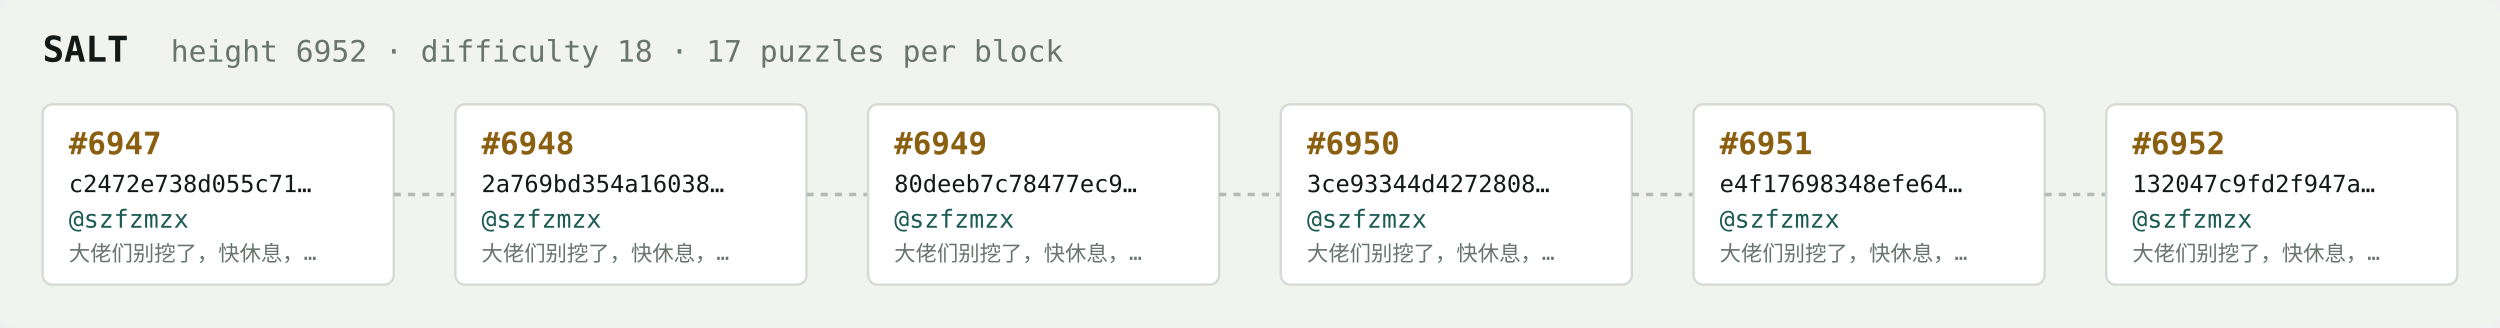
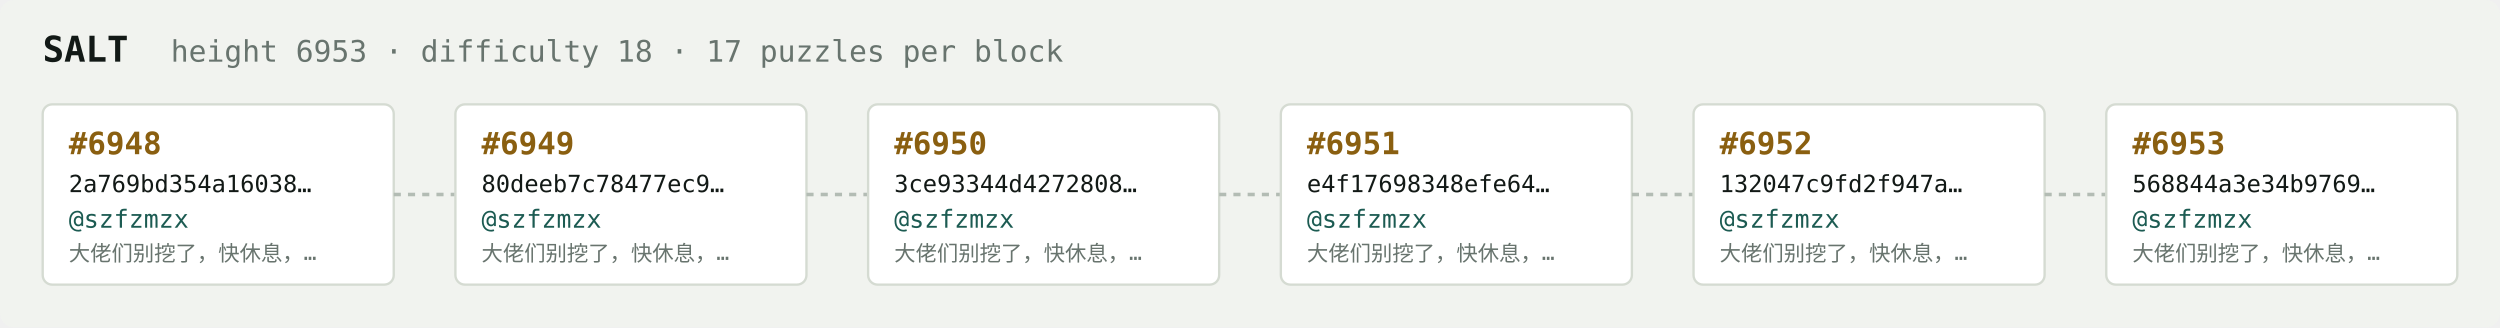
<svg xmlns="http://www.w3.org/2000/svg" width="1054" height="138" viewBox="0 0 1054 138" font-family="ui-monospace,SFMono-Regular,Menlo,monospace">
  <rect fill="#f1f3ef" width="1054" height="138" rx="6" />
  <text x="18" y="26" fill="#121916" font-size="15" font-weight="700">SALT</text>
-   <text x="72" y="26" fill="#68746e" font-size="12.5">height 6952 · difficulty 18 · 17 puzzles per block</text>
+   <text x="72" y="26" fill="#68746e" font-size="12.5">height 6953 · difficulty 18 · 17 puzzles per block</text>
  <rect x="18" y="44" width="148" height="76" rx="4" fill="#ffffff" stroke="#d5dbd2" stroke-width="1" />
-   <text x="29" y="65" fill="#8a5f10" font-size="13" font-weight="700">#6947</text>
-   <text x="29" y="81" fill="#121916" font-size="10">c2472e738d055c71…</text>
+   <text x="29" y="65" fill="#8a5f10" font-size="13" font-weight="700">#6948</text>
+   <text x="29" y="81" fill="#121916" font-size="10">2a769bd354a16038…</text>
  <text x="29" y="96" fill="#1c5b52" font-size="10.5">@szfzmzx</text>
  <text x="29" y="110" fill="#68746e" font-size="9">大佬们别挖了，快休息，…</text>
  <line x1="166" y1="82.0" x2="192" y2="82.0" stroke="#b3bcb4" stroke-width="1.5" stroke-dasharray="3 3" />
  <rect x="192" y="44" width="148" height="76" rx="4" fill="#ffffff" stroke="#d5dbd2" stroke-width="1" />
-   <text x="203" y="65" fill="#8a5f10" font-size="13" font-weight="700">#6948</text>
-   <text x="203" y="81" fill="#121916" font-size="10">2a769bd354a16038…</text>
+   <text x="203" y="65" fill="#8a5f10" font-size="13" font-weight="700">#6949</text>
+   <text x="203" y="81" fill="#121916" font-size="10">80deeb7c78477ec9…</text>
  <text x="203" y="96" fill="#1c5b52" font-size="10.5">@szfzmzx</text>
  <text x="203" y="110" fill="#68746e" font-size="9">大佬们别挖了，快休息，…</text>
  <line x1="340" y1="82.0" x2="366" y2="82.0" stroke="#b3bcb4" stroke-width="1.5" stroke-dasharray="3 3" />
  <rect x="366" y="44" width="148" height="76" rx="4" fill="#ffffff" stroke="#d5dbd2" stroke-width="1" />
-   <text x="377" y="65" fill="#8a5f10" font-size="13" font-weight="700">#6949</text>
-   <text x="377" y="81" fill="#121916" font-size="10">80deeb7c78477ec9…</text>
+   <text x="377" y="65" fill="#8a5f10" font-size="13" font-weight="700">#6950</text>
+   <text x="377" y="81" fill="#121916" font-size="10">3ce93344d4272808…</text>
  <text x="377" y="96" fill="#1c5b52" font-size="10.5">@szfzmzx</text>
  <text x="377" y="110" fill="#68746e" font-size="9">大佬们别挖了，快休息，…</text>
  <line x1="514" y1="82.0" x2="540" y2="82.0" stroke="#b3bcb4" stroke-width="1.5" stroke-dasharray="3 3" />
  <rect x="540" y="44" width="148" height="76" rx="4" fill="#ffffff" stroke="#d5dbd2" stroke-width="1" />
-   <text x="551" y="65" fill="#8a5f10" font-size="13" font-weight="700">#6950</text>
-   <text x="551" y="81" fill="#121916" font-size="10">3ce93344d4272808…</text>
+   <text x="551" y="65" fill="#8a5f10" font-size="13" font-weight="700">#6951</text>
+   <text x="551" y="81" fill="#121916" font-size="10">e4f17698348efe64…</text>
  <text x="551" y="96" fill="#1c5b52" font-size="10.5">@szfzmzx</text>
  <text x="551" y="110" fill="#68746e" font-size="9">大佬们别挖了，快休息，…</text>
  <line x1="688" y1="82.0" x2="714" y2="82.0" stroke="#b3bcb4" stroke-width="1.5" stroke-dasharray="3 3" />
  <rect x="714" y="44" width="148" height="76" rx="4" fill="#ffffff" stroke="#d5dbd2" stroke-width="1" />
-   <text x="725" y="65" fill="#8a5f10" font-size="13" font-weight="700">#6951</text>
-   <text x="725" y="81" fill="#121916" font-size="10">e4f17698348efe64…</text>
+   <text x="725" y="65" fill="#8a5f10" font-size="13" font-weight="700">#6952</text>
+   <text x="725" y="81" fill="#121916" font-size="10">132047c9fd2f947a…</text>
  <text x="725" y="96" fill="#1c5b52" font-size="10.5">@szfzmzx</text>
  <text x="725" y="110" fill="#68746e" font-size="9">大佬们别挖了，快休息，…</text>
  <line x1="862" y1="82.0" x2="888" y2="82.0" stroke="#b3bcb4" stroke-width="1.5" stroke-dasharray="3 3" />
  <rect x="888" y="44" width="148" height="76" rx="4" fill="#ffffff" stroke="#d5dbd2" stroke-width="1" />
-   <text x="899" y="65" fill="#8a5f10" font-size="13" font-weight="700">#6952</text>
-   <text x="899" y="81" fill="#121916" font-size="10">132047c9fd2f947a…</text>
+   <text x="899" y="65" fill="#8a5f10" font-size="13" font-weight="700">#6953</text>
+   <text x="899" y="81" fill="#121916" font-size="10">568844a3e34b9769…</text>
  <text x="899" y="96" fill="#1c5b52" font-size="10.5">@szfzmzx</text>
  <text x="899" y="110" fill="#68746e" font-size="9">大佬们别挖了，快休息，…</text>
</svg>
